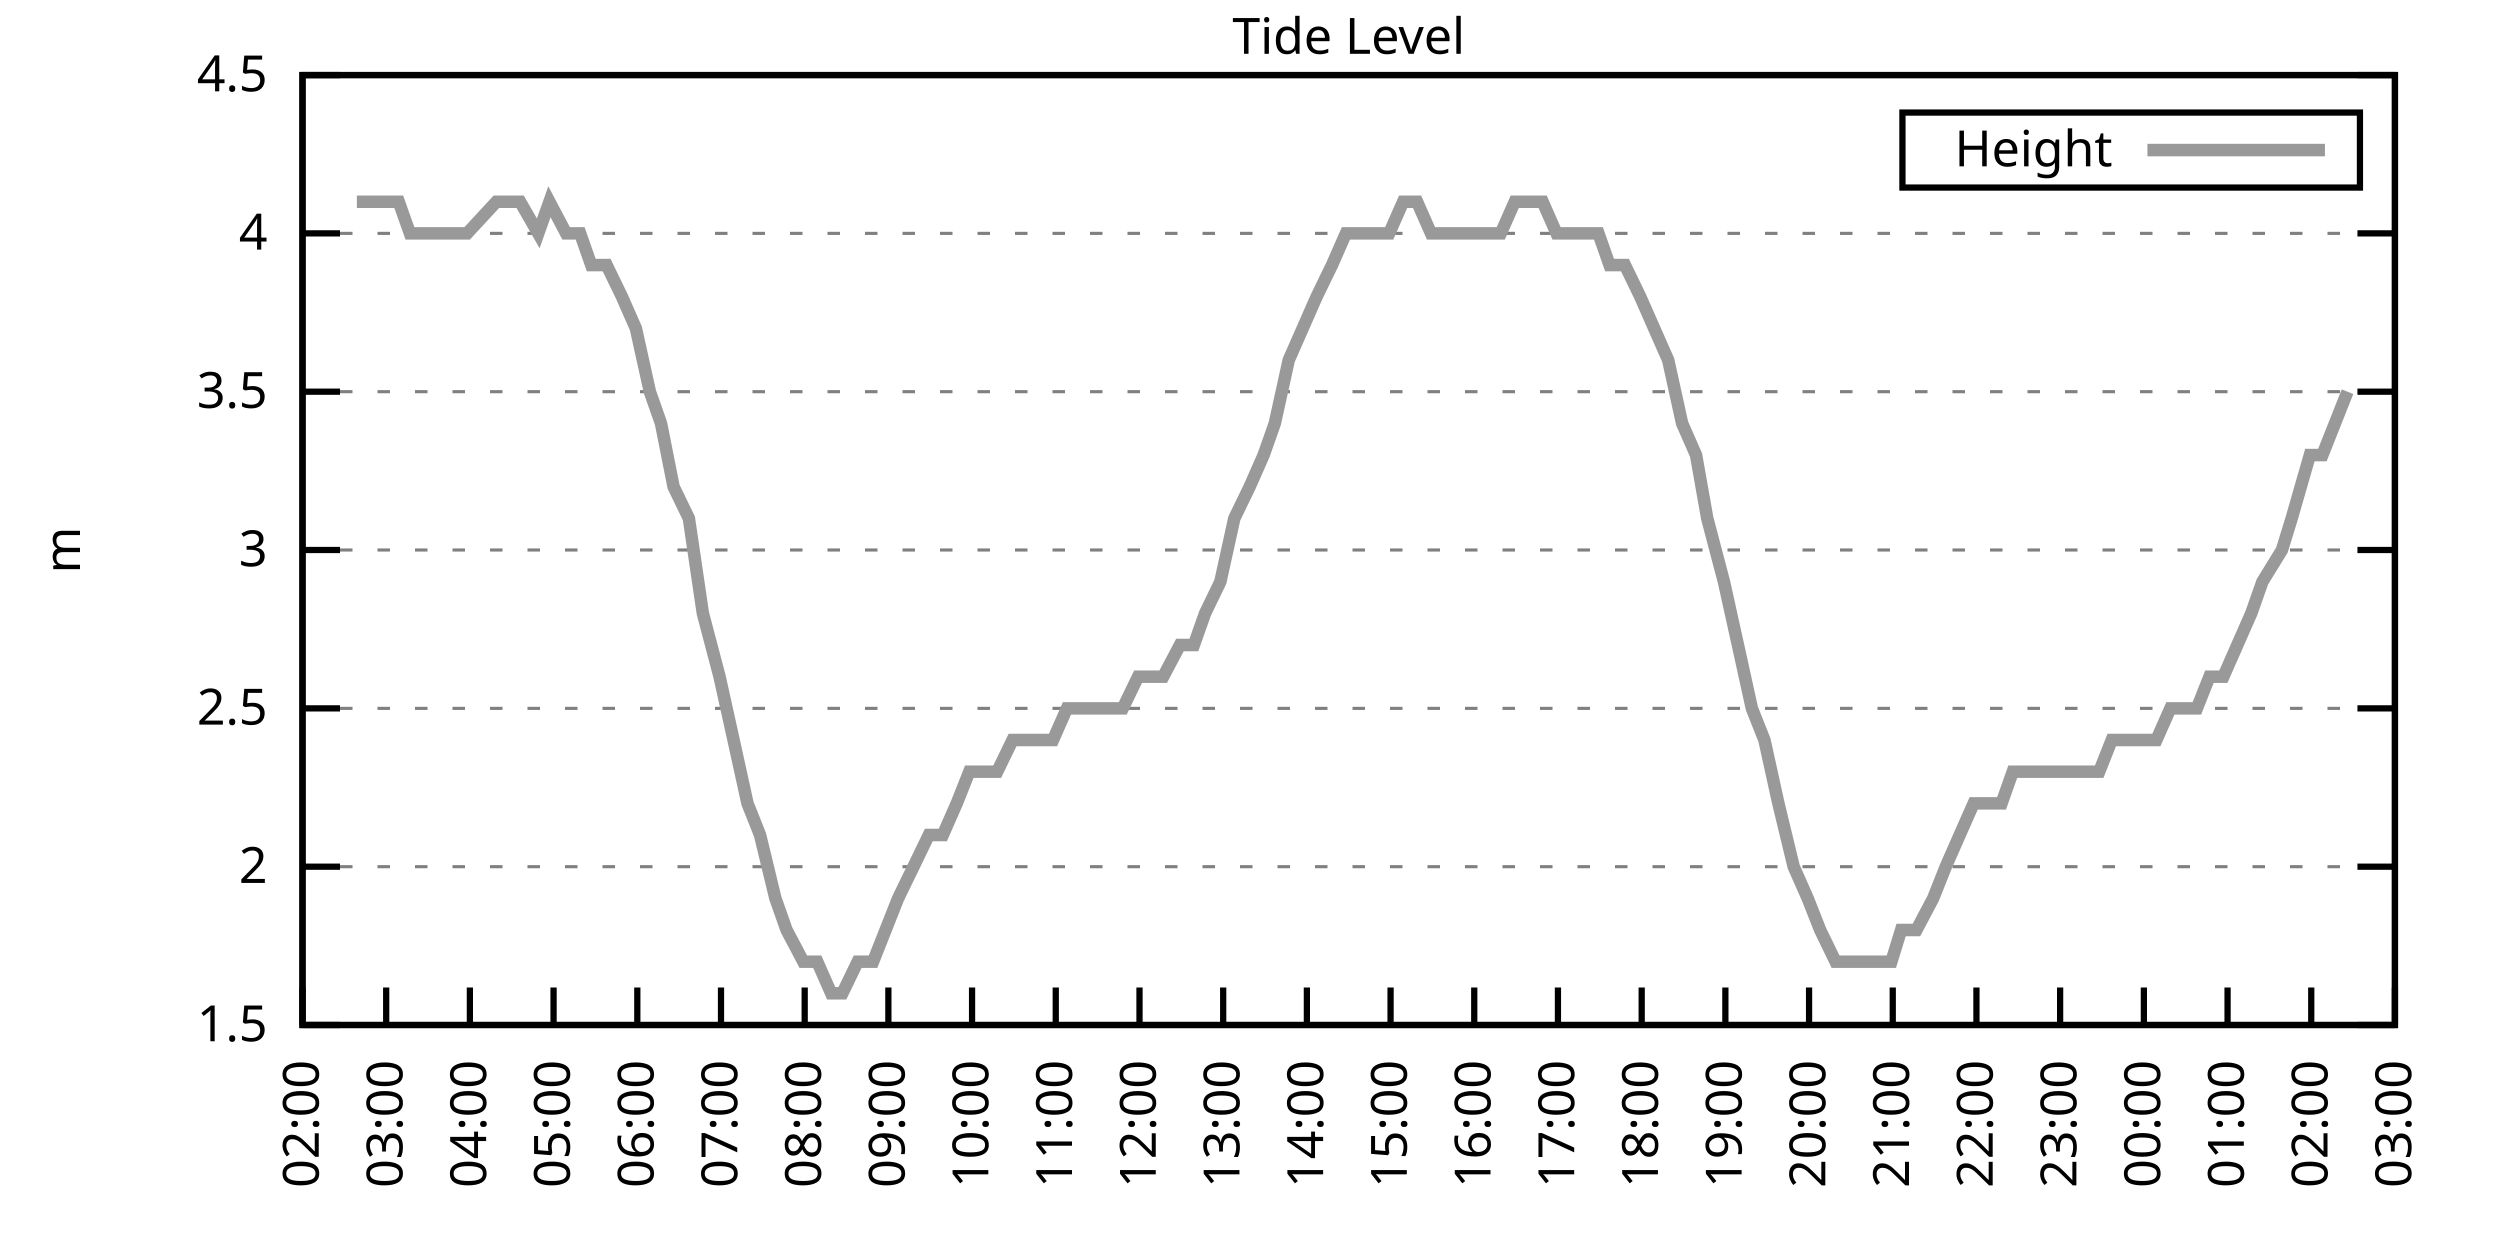
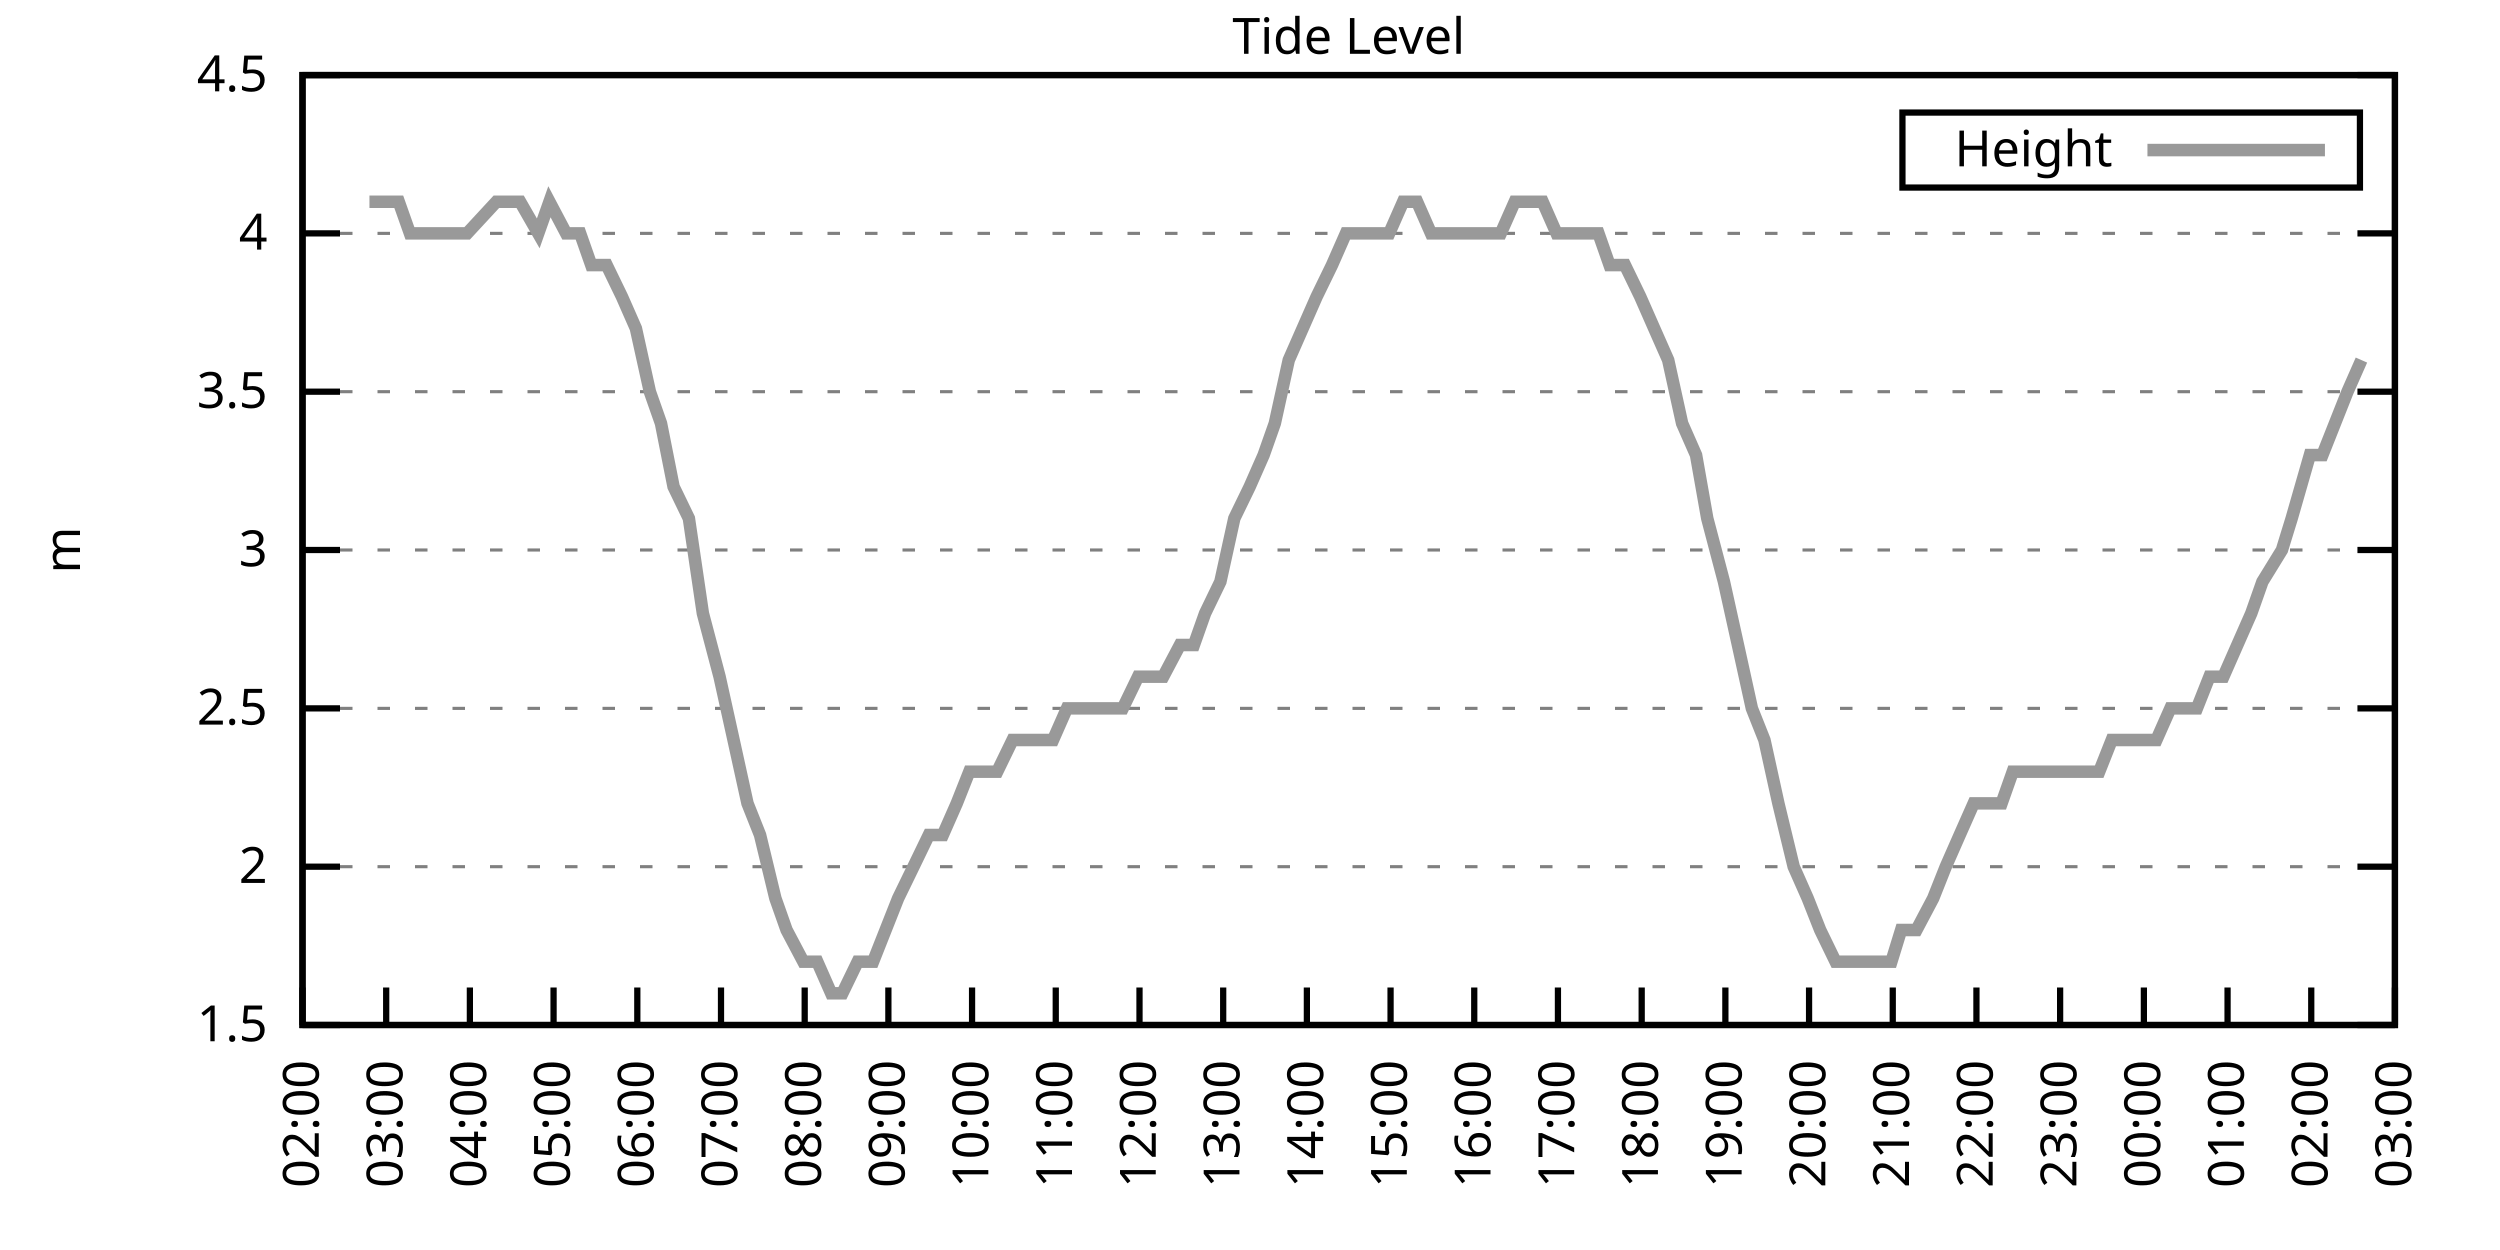
<svg xmlns="http://www.w3.org/2000/svg" xmlns:xlink="http://www.w3.org/1999/xlink" width="400" height="200" viewBox="0 0 400 200">
  <g id="gnuplot_canvas">
    <rect x="0" y="0" width="400" height="200" fill="none" />
    <defs>
      <circle id="gpDot" r="0.5" stroke-width="0.5" stroke="currentColor" />
      <path id="gpPt0" stroke-width="0.333" stroke="currentColor" d="M-1,0 h2 M0,-1 v2" />
      <path id="gpPt1" stroke-width="0.333" stroke="currentColor" d="M-1,-1 L1,1 M1,-1 L-1,1" />
      <path id="gpPt2" stroke-width="0.333" stroke="currentColor" d="M-1,0 L1,0 M0,-1 L0,1 M-1,-1 L1,1 M-1,1 L1,-1" />
      <rect id="gpPt3" stroke-width="0.333" stroke="currentColor" x="-1" y="-1" width="2" height="2" />
      <rect id="gpPt4" stroke-width="0.333" stroke="currentColor" fill="currentColor" x="-1" y="-1" width="2" height="2" />
      <circle id="gpPt5" stroke-width="0.333" stroke="currentColor" cx="0" cy="0" r="1" />
      <use xlink:href="#gpPt5" id="gpPt6" fill="currentColor" stroke="none" />
      <path id="gpPt7" stroke-width="0.333" stroke="currentColor" d="M0,-1.33 L-1.33,0.67 L1.33,0.67 z" />
      <use xlink:href="#gpPt7" id="gpPt8" fill="currentColor" stroke="none" />
      <use xlink:href="#gpPt7" id="gpPt9" stroke="currentColor" transform="rotate(180)" />
      <use xlink:href="#gpPt9" id="gpPt10" fill="currentColor" stroke="none" />
      <use xlink:href="#gpPt3" id="gpPt11" stroke="currentColor" transform="rotate(45)" />
      <use xlink:href="#gpPt11" id="gpPt12" fill="currentColor" stroke="none" />
      <path id="gpPt13" stroke-width="0.333" stroke="currentColor" d="M0,1.330 L1.265,0.411 L0.782,-1.067 L-0.782,-1.076 L-1.265,0.411 z" />
      <use xlink:href="#gpPt13" id="gpPt14" fill="currentColor" stroke="none" />
      <filter id="textbox" filterUnits="objectBoundingBox" x="0" y="0" height="1" width="1">
        <feFlood flood-color="white" flood-opacity="1" result="bgnd" />
        <feComposite in="SourceGraphic" in2="bgnd" operator="atop" />
      </filter>
      <filter id="greybox" filterUnits="objectBoundingBox" x="0" y="0" height="1" width="1">
        <feFlood flood-color="lightgrey" flood-opacity="1" result="grey" />
        <feComposite in="SourceGraphic" in2="grey" operator="atop" />
      </filter>
    </defs>
    <g fill="none" color="white" stroke="currentColor" stroke-width="1.00" stroke-linecap="butt" stroke-linejoin="miter">
</g>
    <g fill="none" color="black" stroke="currentColor" stroke-width="1.00" stroke-linecap="butt" stroke-linejoin="miter">
      <g stroke="none" shape-rendering="crispEdges">
        <polygon fill="rgb(255, 255, 255)" points="48.40,164.00 383.18,164.00 383.18,12.02 48.40,12.02 " />
      </g>
    </g>
    <g fill="none" color="black" stroke="currentColor" stroke-width="1.00" stroke-linecap="butt" stroke-linejoin="miter">
</g>
    <g fill="none" color="black" stroke="black" stroke-width="0.50" stroke-linecap="butt" stroke-linejoin="miter">
</g>
    <g fill="none" color="gray" stroke="currentColor" stroke-width="0.50" stroke-linecap="butt" stroke-linejoin="miter">
      <path stroke="gray" stroke-dasharray="2,4" class="gridline" d="M48.40,164.00 L383.19,164.00  " />
    </g>
    <g fill="none" color="gray" stroke="gray" stroke-width="1.00" stroke-linecap="butt" stroke-linejoin="miter">
</g>
    <g fill="none" color="black" stroke="currentColor" stroke-width="1.00" stroke-linecap="butt" stroke-linejoin="miter">
      <path stroke="black" d="M48.40,164.00 L54.40,164.00 M383.19,164.00 L377.19,164.00  " />
      <g transform="translate(42.80,166.60)" stroke="none" fill="black" font-family="Sans" font-size="8.00" text-anchor="end">
        <text>
          <tspan font-family="Sans"> 1.5</tspan>
        </text>
      </g>
    </g>
    <g fill="none" color="black" stroke="currentColor" stroke-width="1.00" stroke-linecap="butt" stroke-linejoin="miter">
</g>
    <g fill="none" color="black" stroke="black" stroke-width="0.50" stroke-linecap="butt" stroke-linejoin="miter">
</g>
    <g fill="none" color="gray" stroke="currentColor" stroke-width="0.50" stroke-linecap="butt" stroke-linejoin="miter">
      <path stroke="gray" stroke-dasharray="2,4" class="gridline" d="M48.40,138.67 L383.19,138.67  " />
    </g>
    <g fill="none" color="gray" stroke="gray" stroke-width="1.00" stroke-linecap="butt" stroke-linejoin="miter">
</g>
    <g fill="none" color="black" stroke="currentColor" stroke-width="1.00" stroke-linecap="butt" stroke-linejoin="miter">
      <path stroke="black" d="M48.40,138.67 L54.40,138.67 M383.19,138.67 L377.19,138.67  " />
      <g transform="translate(42.80,141.27)" stroke="none" fill="black" font-family="Sans" font-size="8.00" text-anchor="end">
        <text>
          <tspan font-family="Sans"> 2</tspan>
        </text>
      </g>
    </g>
    <g fill="none" color="black" stroke="currentColor" stroke-width="1.00" stroke-linecap="butt" stroke-linejoin="miter">
</g>
    <g fill="none" color="black" stroke="black" stroke-width="0.50" stroke-linecap="butt" stroke-linejoin="miter">
</g>
    <g fill="none" color="gray" stroke="currentColor" stroke-width="0.50" stroke-linecap="butt" stroke-linejoin="miter">
      <path stroke="gray" stroke-dasharray="2,4" class="gridline" d="M48.40,113.34 L383.19,113.34  " />
    </g>
    <g fill="none" color="gray" stroke="gray" stroke-width="1.00" stroke-linecap="butt" stroke-linejoin="miter">
</g>
    <g fill="none" color="black" stroke="currentColor" stroke-width="1.00" stroke-linecap="butt" stroke-linejoin="miter">
      <path stroke="black" d="M48.40,113.34 L54.40,113.34 M383.19,113.34 L377.19,113.34  " />
      <g transform="translate(42.80,115.94)" stroke="none" fill="black" font-family="Sans" font-size="8.00" text-anchor="end">
        <text>
          <tspan font-family="Sans"> 2.5</tspan>
        </text>
      </g>
    </g>
    <g fill="none" color="black" stroke="currentColor" stroke-width="1.00" stroke-linecap="butt" stroke-linejoin="miter">
</g>
    <g fill="none" color="black" stroke="black" stroke-width="0.50" stroke-linecap="butt" stroke-linejoin="miter">
</g>
    <g fill="none" color="gray" stroke="currentColor" stroke-width="0.50" stroke-linecap="butt" stroke-linejoin="miter">
      <path stroke="gray" stroke-dasharray="2,4" class="gridline" d="M48.40,88.00 L383.19,88.00  " />
    </g>
    <g fill="none" color="gray" stroke="gray" stroke-width="1.00" stroke-linecap="butt" stroke-linejoin="miter">
</g>
    <g fill="none" color="black" stroke="currentColor" stroke-width="1.00" stroke-linecap="butt" stroke-linejoin="miter">
      <path stroke="black" d="M48.40,88.00 L54.40,88.00 M383.19,88.00 L377.19,88.00  " />
      <g transform="translate(42.80,90.60)" stroke="none" fill="black" font-family="Sans" font-size="8.00" text-anchor="end">
        <text>
          <tspan font-family="Sans"> 3</tspan>
        </text>
      </g>
    </g>
    <g fill="none" color="black" stroke="currentColor" stroke-width="1.00" stroke-linecap="butt" stroke-linejoin="miter">
</g>
    <g fill="none" color="black" stroke="black" stroke-width="0.50" stroke-linecap="butt" stroke-linejoin="miter">
</g>
    <g fill="none" color="gray" stroke="currentColor" stroke-width="0.50" stroke-linecap="butt" stroke-linejoin="miter">
      <path stroke="gray" stroke-dasharray="2,4" class="gridline" d="M48.40,62.67 L383.19,62.67  " />
    </g>
    <g fill="none" color="gray" stroke="gray" stroke-width="1.00" stroke-linecap="butt" stroke-linejoin="miter">
</g>
    <g fill="none" color="black" stroke="currentColor" stroke-width="1.00" stroke-linecap="butt" stroke-linejoin="miter">
      <path stroke="black" d="M48.40,62.67 L54.40,62.67 M383.19,62.67 L377.19,62.67  " />
      <g transform="translate(42.80,65.27)" stroke="none" fill="black" font-family="Sans" font-size="8.00" text-anchor="end">
        <text>
          <tspan font-family="Sans"> 3.5</tspan>
        </text>
      </g>
    </g>
    <g fill="none" color="black" stroke="currentColor" stroke-width="1.00" stroke-linecap="butt" stroke-linejoin="miter">
</g>
    <g fill="none" color="black" stroke="black" stroke-width="0.50" stroke-linecap="butt" stroke-linejoin="miter">
</g>
    <g fill="none" color="gray" stroke="currentColor" stroke-width="0.50" stroke-linecap="butt" stroke-linejoin="miter">
      <path stroke="gray" stroke-dasharray="2,4" class="gridline" d="M48.40,37.34 L383.19,37.34  " />
    </g>
    <g fill="none" color="gray" stroke="gray" stroke-width="1.00" stroke-linecap="butt" stroke-linejoin="miter">
</g>
    <g fill="none" color="black" stroke="currentColor" stroke-width="1.00" stroke-linecap="butt" stroke-linejoin="miter">
      <path stroke="black" d="M48.40,37.34 L54.40,37.34 M383.19,37.34 L377.19,37.34  " />
      <g transform="translate(42.80,39.94)" stroke="none" fill="black" font-family="Sans" font-size="8.00" text-anchor="end">
        <text>
          <tspan font-family="Sans"> 4</tspan>
        </text>
      </g>
    </g>
    <g fill="none" color="black" stroke="currentColor" stroke-width="1.00" stroke-linecap="butt" stroke-linejoin="miter">
</g>
    <g fill="none" color="black" stroke="black" stroke-width="0.50" stroke-linecap="butt" stroke-linejoin="miter">
</g>
    <g fill="none" color="gray" stroke="currentColor" stroke-width="0.50" stroke-linecap="butt" stroke-linejoin="miter">
      <path stroke="gray" stroke-dasharray="2,4" class="gridline" d="M48.40,12.01 L383.19,12.01  " />
    </g>
    <g fill="none" color="gray" stroke="gray" stroke-width="1.00" stroke-linecap="butt" stroke-linejoin="miter">
</g>
    <g fill="none" color="black" stroke="currentColor" stroke-width="1.00" stroke-linecap="butt" stroke-linejoin="miter">
      <path stroke="black" d="M48.40,12.01 L54.40,12.01 M383.19,12.01 L377.19,12.01  " />
      <g transform="translate(42.80,14.61)" stroke="none" fill="black" font-family="Sans" font-size="8.00" text-anchor="end">
        <text>
          <tspan font-family="Sans"> 4.5</tspan>
        </text>
      </g>
    </g>
    <g fill="none" color="black" stroke="currentColor" stroke-width="1.00" stroke-linecap="butt" stroke-linejoin="miter">
      <path stroke="black" d="M48.40,164.00 L48.40,158.00  " />
      <g transform="translate(51.00,169.60) rotate(270.00)" stroke="none" fill="black" font-family="Sans" font-size="8.00" text-anchor="end">
        <text>
          <tspan font-family="Sans">02:00</tspan>
        </text>
      </g>
    </g>
    <g fill="none" color="black" stroke="currentColor" stroke-width="1.00" stroke-linecap="butt" stroke-linejoin="miter">
      <path stroke="black" d="M61.79,164.00 L61.79,158.00  " />
      <g transform="translate(64.39,169.60) rotate(270.00)" stroke="none" fill="black" font-family="Sans" font-size="8.00" text-anchor="end">
        <text>
          <tspan font-family="Sans">03:00</tspan>
        </text>
      </g>
    </g>
    <g fill="none" color="black" stroke="currentColor" stroke-width="1.00" stroke-linecap="butt" stroke-linejoin="miter">
      <path stroke="black" d="M75.18,164.00 L75.18,158.00  " />
      <g transform="translate(77.78,169.60) rotate(270.00)" stroke="none" fill="black" font-family="Sans" font-size="8.00" text-anchor="end">
        <text>
          <tspan font-family="Sans">04:00</tspan>
        </text>
      </g>
    </g>
    <g fill="none" color="black" stroke="currentColor" stroke-width="1.00" stroke-linecap="butt" stroke-linejoin="miter">
      <path stroke="black" d="M88.57,164.00 L88.57,158.00  " />
      <g transform="translate(91.17,169.60) rotate(270.00)" stroke="none" fill="black" font-family="Sans" font-size="8.00" text-anchor="end">
        <text>
          <tspan font-family="Sans">05:00</tspan>
        </text>
      </g>
    </g>
    <g fill="none" color="black" stroke="currentColor" stroke-width="1.00" stroke-linecap="butt" stroke-linejoin="miter">
      <path stroke="black" d="M101.97,164.00 L101.97,158.00  " />
      <g transform="translate(104.57,169.60) rotate(270.00)" stroke="none" fill="black" font-family="Sans" font-size="8.00" text-anchor="end">
        <text>
          <tspan font-family="Sans">06:00</tspan>
        </text>
      </g>
    </g>
    <g fill="none" color="black" stroke="currentColor" stroke-width="1.00" stroke-linecap="butt" stroke-linejoin="miter">
      <path stroke="black" d="M115.36,164.00 L115.36,158.00  " />
      <g transform="translate(117.96,169.60) rotate(270.00)" stroke="none" fill="black" font-family="Sans" font-size="8.00" text-anchor="end">
        <text>
          <tspan font-family="Sans">07:00</tspan>
        </text>
      </g>
    </g>
    <g fill="none" color="black" stroke="currentColor" stroke-width="1.00" stroke-linecap="butt" stroke-linejoin="miter">
      <path stroke="black" d="M128.75,164.00 L128.75,158.00  " />
      <g transform="translate(131.35,169.60) rotate(270.00)" stroke="none" fill="black" font-family="Sans" font-size="8.00" text-anchor="end">
        <text>
          <tspan font-family="Sans">08:00</tspan>
        </text>
      </g>
    </g>
    <g fill="none" color="black" stroke="currentColor" stroke-width="1.00" stroke-linecap="butt" stroke-linejoin="miter">
      <path stroke="black" d="M142.14,164.00 L142.14,158.00  " />
      <g transform="translate(144.74,169.60) rotate(270.00)" stroke="none" fill="black" font-family="Sans" font-size="8.00" text-anchor="end">
        <text>
          <tspan font-family="Sans">09:00</tspan>
        </text>
      </g>
    </g>
    <g fill="none" color="black" stroke="currentColor" stroke-width="1.00" stroke-linecap="butt" stroke-linejoin="miter">
      <path stroke="black" d="M155.53,164.00 L155.53,158.00  " />
      <g transform="translate(158.13,169.60) rotate(270.00)" stroke="none" fill="black" font-family="Sans" font-size="8.00" text-anchor="end">
        <text>
          <tspan font-family="Sans">10:00</tspan>
        </text>
      </g>
    </g>
    <g fill="none" color="black" stroke="currentColor" stroke-width="1.00" stroke-linecap="butt" stroke-linejoin="miter">
      <path stroke="black" d="M168.92,164.00 L168.92,158.00  " />
      <g transform="translate(171.52,169.60) rotate(270.00)" stroke="none" fill="black" font-family="Sans" font-size="8.00" text-anchor="end">
        <text>
          <tspan font-family="Sans">11:00</tspan>
        </text>
      </g>
    </g>
    <g fill="none" color="black" stroke="currentColor" stroke-width="1.00" stroke-linecap="butt" stroke-linejoin="miter">
      <path stroke="black" d="M182.32,164.00 L182.32,158.00  " />
      <g transform="translate(184.92,169.60) rotate(270.00)" stroke="none" fill="black" font-family="Sans" font-size="8.00" text-anchor="end">
        <text>
          <tspan font-family="Sans">12:00</tspan>
        </text>
      </g>
    </g>
    <g fill="none" color="black" stroke="currentColor" stroke-width="1.00" stroke-linecap="butt" stroke-linejoin="miter">
      <path stroke="black" d="M195.71,164.00 L195.71,158.00  " />
      <g transform="translate(198.31,169.60) rotate(270.00)" stroke="none" fill="black" font-family="Sans" font-size="8.00" text-anchor="end">
        <text>
          <tspan font-family="Sans">13:00</tspan>
        </text>
      </g>
    </g>
    <g fill="none" color="black" stroke="currentColor" stroke-width="1.00" stroke-linecap="butt" stroke-linejoin="miter">
      <path stroke="black" d="M209.10,164.00 L209.10,158.00  " />
      <g transform="translate(211.70,169.60) rotate(270.00)" stroke="none" fill="black" font-family="Sans" font-size="8.00" text-anchor="end">
        <text>
          <tspan font-family="Sans">14:00</tspan>
        </text>
      </g>
    </g>
    <g fill="none" color="black" stroke="currentColor" stroke-width="1.00" stroke-linecap="butt" stroke-linejoin="miter">
      <path stroke="black" d="M222.49,164.00 L222.49,158.00  " />
      <g transform="translate(225.09,169.60) rotate(270.00)" stroke="none" fill="black" font-family="Sans" font-size="8.00" text-anchor="end">
        <text>
          <tspan font-family="Sans">15:00</tspan>
        </text>
      </g>
    </g>
    <g fill="none" color="black" stroke="currentColor" stroke-width="1.00" stroke-linecap="butt" stroke-linejoin="miter">
      <path stroke="black" d="M235.88,164.00 L235.88,158.00  " />
      <g transform="translate(238.48,169.60) rotate(270.00)" stroke="none" fill="black" font-family="Sans" font-size="8.00" text-anchor="end">
        <text>
          <tspan font-family="Sans">16:00</tspan>
        </text>
      </g>
    </g>
    <g fill="none" color="black" stroke="currentColor" stroke-width="1.00" stroke-linecap="butt" stroke-linejoin="miter">
      <path stroke="black" d="M249.27,164.00 L249.27,158.00  " />
      <g transform="translate(251.87,169.60) rotate(270.00)" stroke="none" fill="black" font-family="Sans" font-size="8.00" text-anchor="end">
        <text>
          <tspan font-family="Sans">17:00</tspan>
        </text>
      </g>
    </g>
    <g fill="none" color="black" stroke="currentColor" stroke-width="1.00" stroke-linecap="butt" stroke-linejoin="miter">
      <path stroke="black" d="M262.67,164.00 L262.67,158.00  " />
      <g transform="translate(265.27,169.60) rotate(270.00)" stroke="none" fill="black" font-family="Sans" font-size="8.00" text-anchor="end">
        <text>
          <tspan font-family="Sans">18:00</tspan>
        </text>
      </g>
    </g>
    <g fill="none" color="black" stroke="currentColor" stroke-width="1.00" stroke-linecap="butt" stroke-linejoin="miter">
      <path stroke="black" d="M276.06,164.00 L276.06,158.00  " />
      <g transform="translate(278.66,169.60) rotate(270.00)" stroke="none" fill="black" font-family="Sans" font-size="8.00" text-anchor="end">
        <text>
          <tspan font-family="Sans">19:00</tspan>
        </text>
      </g>
    </g>
    <g fill="none" color="black" stroke="currentColor" stroke-width="1.00" stroke-linecap="butt" stroke-linejoin="miter">
      <path stroke="black" d="M289.45,164.00 L289.45,158.00  " />
      <g transform="translate(292.05,169.60) rotate(270.00)" stroke="none" fill="black" font-family="Sans" font-size="8.00" text-anchor="end">
        <text>
          <tspan font-family="Sans">20:00</tspan>
        </text>
      </g>
    </g>
    <g fill="none" color="black" stroke="currentColor" stroke-width="1.00" stroke-linecap="butt" stroke-linejoin="miter">
      <path stroke="black" d="M302.84,164.00 L302.84,158.00  " />
      <g transform="translate(305.44,169.60) rotate(270.00)" stroke="none" fill="black" font-family="Sans" font-size="8.00" text-anchor="end">
        <text>
          <tspan font-family="Sans">21:00</tspan>
        </text>
      </g>
    </g>
    <g fill="none" color="black" stroke="currentColor" stroke-width="1.00" stroke-linecap="butt" stroke-linejoin="miter">
      <path stroke="black" d="M316.23,164.00 L316.23,158.00  " />
      <g transform="translate(318.83,169.60) rotate(270.00)" stroke="none" fill="black" font-family="Sans" font-size="8.00" text-anchor="end">
        <text>
          <tspan font-family="Sans">22:00</tspan>
        </text>
      </g>
    </g>
    <g fill="none" color="black" stroke="currentColor" stroke-width="1.00" stroke-linecap="butt" stroke-linejoin="miter">
      <path stroke="black" d="M329.62,164.00 L329.62,158.00  " />
      <g transform="translate(332.22,169.60) rotate(270.00)" stroke="none" fill="black" font-family="Sans" font-size="8.00" text-anchor="end">
        <text>
          <tspan font-family="Sans">23:00</tspan>
        </text>
      </g>
    </g>
    <g fill="none" color="black" stroke="currentColor" stroke-width="1.00" stroke-linecap="butt" stroke-linejoin="miter">
      <path stroke="black" d="M343.02,164.00 L343.02,158.00  " />
      <g transform="translate(345.62,169.60) rotate(270.00)" stroke="none" fill="black" font-family="Sans" font-size="8.00" text-anchor="end">
        <text>
          <tspan font-family="Sans">00:00</tspan>
        </text>
      </g>
    </g>
    <g fill="none" color="black" stroke="currentColor" stroke-width="1.00" stroke-linecap="butt" stroke-linejoin="miter">
      <path stroke="black" d="M356.41,164.00 L356.41,158.00  " />
      <g transform="translate(359.01,169.60) rotate(270.00)" stroke="none" fill="black" font-family="Sans" font-size="8.00" text-anchor="end">
        <text>
          <tspan font-family="Sans">01:00</tspan>
        </text>
      </g>
    </g>
    <g fill="none" color="black" stroke="currentColor" stroke-width="1.00" stroke-linecap="butt" stroke-linejoin="miter">
      <path stroke="black" d="M369.80,164.00 L369.80,158.00  " />
      <g transform="translate(372.40,169.60) rotate(270.00)" stroke="none" fill="black" font-family="Sans" font-size="8.00" text-anchor="end">
        <text>
          <tspan font-family="Sans">02:00</tspan>
        </text>
      </g>
    </g>
    <g fill="none" color="black" stroke="currentColor" stroke-width="1.00" stroke-linecap="butt" stroke-linejoin="miter">
      <path stroke="black" d="M383.19,164.00 L383.19,158.00  " />
      <g transform="translate(385.79,169.60) rotate(270.00)" stroke="none" fill="black" font-family="Sans" font-size="8.00" text-anchor="end">
        <text>
          <tspan font-family="Sans">03:00</tspan>
        </text>
      </g>
    </g>
    <g fill="none" color="black" stroke="currentColor" stroke-width="1.00" stroke-linecap="butt" stroke-linejoin="miter">
</g>
    <g fill="none" color="black" stroke="currentColor" stroke-width="1.00" stroke-linecap="butt" stroke-linejoin="miter">
      <path stroke="black" d="M48.40,12.01 L48.40,164.00 L383.19,164.00 L383.19,12.01 L48.40,12.01 Z  " />
    </g>
    <g fill="none" color="black" stroke="currentColor" stroke-width="1.00" stroke-linecap="butt" stroke-linejoin="miter">
</g>
    <g fill="none" color="black" stroke="currentColor" stroke-width="1.00" stroke-linecap="butt" stroke-linejoin="miter">
      <path stroke="black" d="M304.39,30.01 L304.39,18.01 L377.59,18.01 L377.59,30.01 L304.39,30.01 Z  " />
    </g>
    <g id="Tide_level_plot_1">
      <g fill="none" color="white" stroke="black" stroke-width="2.00" stroke-linecap="butt" stroke-linejoin="miter">
</g>
      <g fill="none" color="black" stroke="currentColor" stroke-width="2.00" stroke-linecap="butt" stroke-linejoin="miter">
        <g transform="translate(337.99,26.61)" stroke="none" fill="black" font-family="Sans" font-size="8.00" text-anchor="end">
          <text>
            <tspan font-family="Sans">Height</tspan>
          </text>
        </g>
      </g>
      <g fill="none" color="black" stroke="currentColor" stroke-width="2.00" stroke-linecap="butt" stroke-linejoin="miter">
-         <path stroke="rgb(153, 153, 153)" d="M343.59,24.01 L371.99,24.01 M57.10,32.28 L59.11,32.28 L60.90,32.28 L63.80,32.28 L65.59,37.34 L67.59,37.34   L70.50,37.34 L72.06,37.34 L74.74,37.34 L79.42,32.28 L81.43,32.28 L83.22,32.28 L86.12,37.34 L87.91,32.28   L90.58,37.34 L92.82,37.34 L94.60,42.41 L97.06,42.41 L99.51,47.47 L101.74,52.54 L103.98,62.67 L105.76,67.74   L107.77,77.87 L110.22,82.94 L112.46,98.14 L115.13,108.27 L117.37,118.40 L119.60,128.54 L121.61,133.60 L124.06,143.73   L125.85,148.80 L128.53,153.87 L130.76,153.87 L132.99,158.93 L134.78,158.93 L137.23,153.87 L139.69,153.87 L143.70,143.73   L146.16,138.67 L148.61,133.60 L150.85,133.60 L153.08,128.54 L155.09,123.47 L157.10,123.47 L159.55,123.47 L162.01,118.40   L164.24,118.40 L166.47,118.40 L168.48,118.40 L170.71,113.34 L173.17,113.34 L175.40,113.34 L177.63,113.34 L179.64,113.34   L182.09,108.27 L184.32,108.27 L186.11,108.27 L188.79,103.20 L191.02,103.20 L192.81,98.14 L195.26,93.07 L197.49,82.94   L199.95,77.87 L202.18,72.81 L203.97,67.74 L206.20,57.61 L208.43,52.54 L210.66,47.47 L213.12,42.41 L215.35,37.34   L217.58,37.34 L219.59,37.34 L222.27,37.34 L224.50,32.28 L226.73,32.28 L228.96,37.34 L230.97,37.34 L233.20,37.34   L235.44,37.34 L237.67,37.34 L240.12,37.34 L242.36,32.28 L244.59,32.28 L246.82,32.28 L249.05,37.34 L251.28,37.34   L253.51,37.34 L255.75,37.34 L257.53,42.41 L259.99,42.41 L262.44,47.47 L264.67,52.54 L266.91,57.61 L269.14,67.74   L271.37,72.81 L273.16,82.94 L275.83,93.07 L278.07,103.20 L280.30,113.34 L282.31,118.40 L284.54,128.54 L286.99,138.67   L289.23,143.73 L291.23,148.80 L293.69,153.87 L295.70,153.87 L297.71,153.87 L300.16,153.87 L302.62,153.87 L304.18,148.80   L306.63,148.80 L309.31,143.73 L311.32,138.67 L313.55,133.60 L315.79,128.54 L318.02,128.54 L320.25,128.54 L322.04,123.47   L324.27,123.47 L326.72,123.47 L329.40,123.47 L331.63,123.47 L333.86,123.47 L335.87,123.47 L337.88,118.40 L340.11,118.40   L345.02,118.40 L347.26,113.34 L349.26,113.34 L351.50,113.34 L353.51,108.27 L355.74,108.27 L357.97,103.20 L360.20,98.14   L361.99,93.07 L365.11,88.00 L366.67,82.94 L369.58,72.81 L371.58,72.81 L373.59,67.74 L375.60,62.67  " />
+         <path stroke="rgb(153, 153, 153)" d="M343.59,24.01 L371.99,24.01 M59.11,32.28 L60.90,32.28 L63.80,32.28 L65.59,37.34 L67.59,37.34 L70.50,37.34   L72.06,37.34 L74.74,37.34 L79.42,32.28 L81.43,32.28 L83.22,32.28 L86.12,37.34 L87.91,32.28 L90.58,37.34   L92.82,37.34 L94.60,42.41 L97.06,42.41 L99.51,47.47 L101.74,52.54 L103.98,62.67 L105.76,67.74 L107.77,77.87   L110.22,82.94 L112.46,98.14 L115.13,108.27 L117.37,118.40 L119.60,128.54 L121.61,133.60 L124.06,143.73 L125.85,148.80   L128.53,153.87 L130.76,153.87 L132.99,158.93 L134.78,158.93 L137.23,153.87 L139.69,153.87 L143.70,143.73 L146.16,138.67   L148.61,133.60 L150.85,133.60 L153.08,128.54 L155.09,123.47 L157.10,123.47 L159.55,123.47 L162.01,118.40 L164.24,118.40   L166.47,118.40 L168.48,118.40 L170.71,113.34 L173.17,113.34 L175.40,113.34 L177.63,113.34 L179.64,113.34 L182.09,108.27   L184.32,108.27 L186.11,108.27 L188.79,103.20 L191.02,103.20 L192.81,98.14 L195.26,93.07 L197.49,82.94 L199.95,77.87   L202.18,72.81 L203.97,67.74 L206.20,57.61 L208.43,52.54 L210.66,47.47 L213.12,42.41 L215.35,37.34 L217.58,37.34   L219.59,37.34 L222.27,37.34 L224.50,32.28 L226.73,32.28 L228.96,37.34 L230.97,37.34 L233.20,37.34 L235.44,37.34   L237.67,37.34 L240.12,37.34 L242.36,32.28 L244.59,32.28 L246.82,32.28 L249.05,37.34 L251.28,37.34 L253.51,37.34   L255.75,37.34 L257.53,42.41 L259.99,42.41 L262.44,47.47 L264.67,52.54 L266.91,57.61 L269.14,67.74 L271.37,72.81   L273.16,82.94 L275.83,93.07 L278.07,103.20 L280.30,113.34 L282.31,118.40 L284.54,128.54 L286.99,138.67 L289.23,143.73   L291.23,148.80 L293.69,153.87 L295.70,153.87 L297.71,153.87 L300.16,153.87 L302.62,153.87 L304.18,148.80 L306.63,148.80   L309.31,143.73 L311.32,138.67 L313.55,133.60 L315.79,128.54 L318.02,128.54 L320.25,128.54 L322.04,123.47 L324.27,123.47   L326.72,123.47 L329.40,123.47 L331.63,123.47 L333.86,123.47 L335.87,123.47 L337.88,118.40 L340.11,118.40 L345.02,118.40   L347.26,113.34 L349.26,113.34 L351.50,113.34 L353.51,108.27 L355.74,108.27 L357.97,103.20 L360.20,98.14 L361.99,93.07   L365.11,88.00 L366.67,82.94 L369.58,72.81 L371.58,72.81 L373.59,67.74 L375.60,62.67 L377.83,57.61  " />
      </g>
    </g>
    <g fill="none" color="black" stroke="currentColor" stroke-width="2.00" stroke-linecap="butt" stroke-linejoin="miter">
</g>
    <g fill="none" color="black" stroke="black" stroke-width="1.00" stroke-linecap="butt" stroke-linejoin="miter">
</g>
    <g fill="none" color="black" stroke="currentColor" stroke-width="1.00" stroke-linecap="butt" stroke-linejoin="miter">
      <path stroke="black" d="M48.40,12.01 L48.40,164.00 L383.19,164.00 L383.19,12.01 L48.40,12.01 Z  " />
      <g transform="translate(12.80,88.01) rotate(270.00)" stroke="none" fill="black" font-family="Sans" font-size="8.00" text-anchor="middle">
        <text>
          <tspan font-family="Sans">m</tspan>
        </text>
      </g>
    </g>
    <g fill="none" color="black" stroke="currentColor" stroke-width="1.00" stroke-linecap="butt" stroke-linejoin="miter">
</g>
    <g fill="none" color="black" stroke="currentColor" stroke-width="1.00" stroke-linecap="butt" stroke-linejoin="miter">
      <g transform="translate(215.79,8.61)" stroke="none" fill="black" font-family="Sans" font-size="8.00" text-anchor="middle">
        <text>
          <tspan font-family="Sans">Tide Level</tspan>
        </text>
      </g>
    </g>
    <g fill="none" color="black" stroke="currentColor" stroke-width="1.00" stroke-linecap="butt" stroke-linejoin="miter">
</g>
  </g>
</svg>
